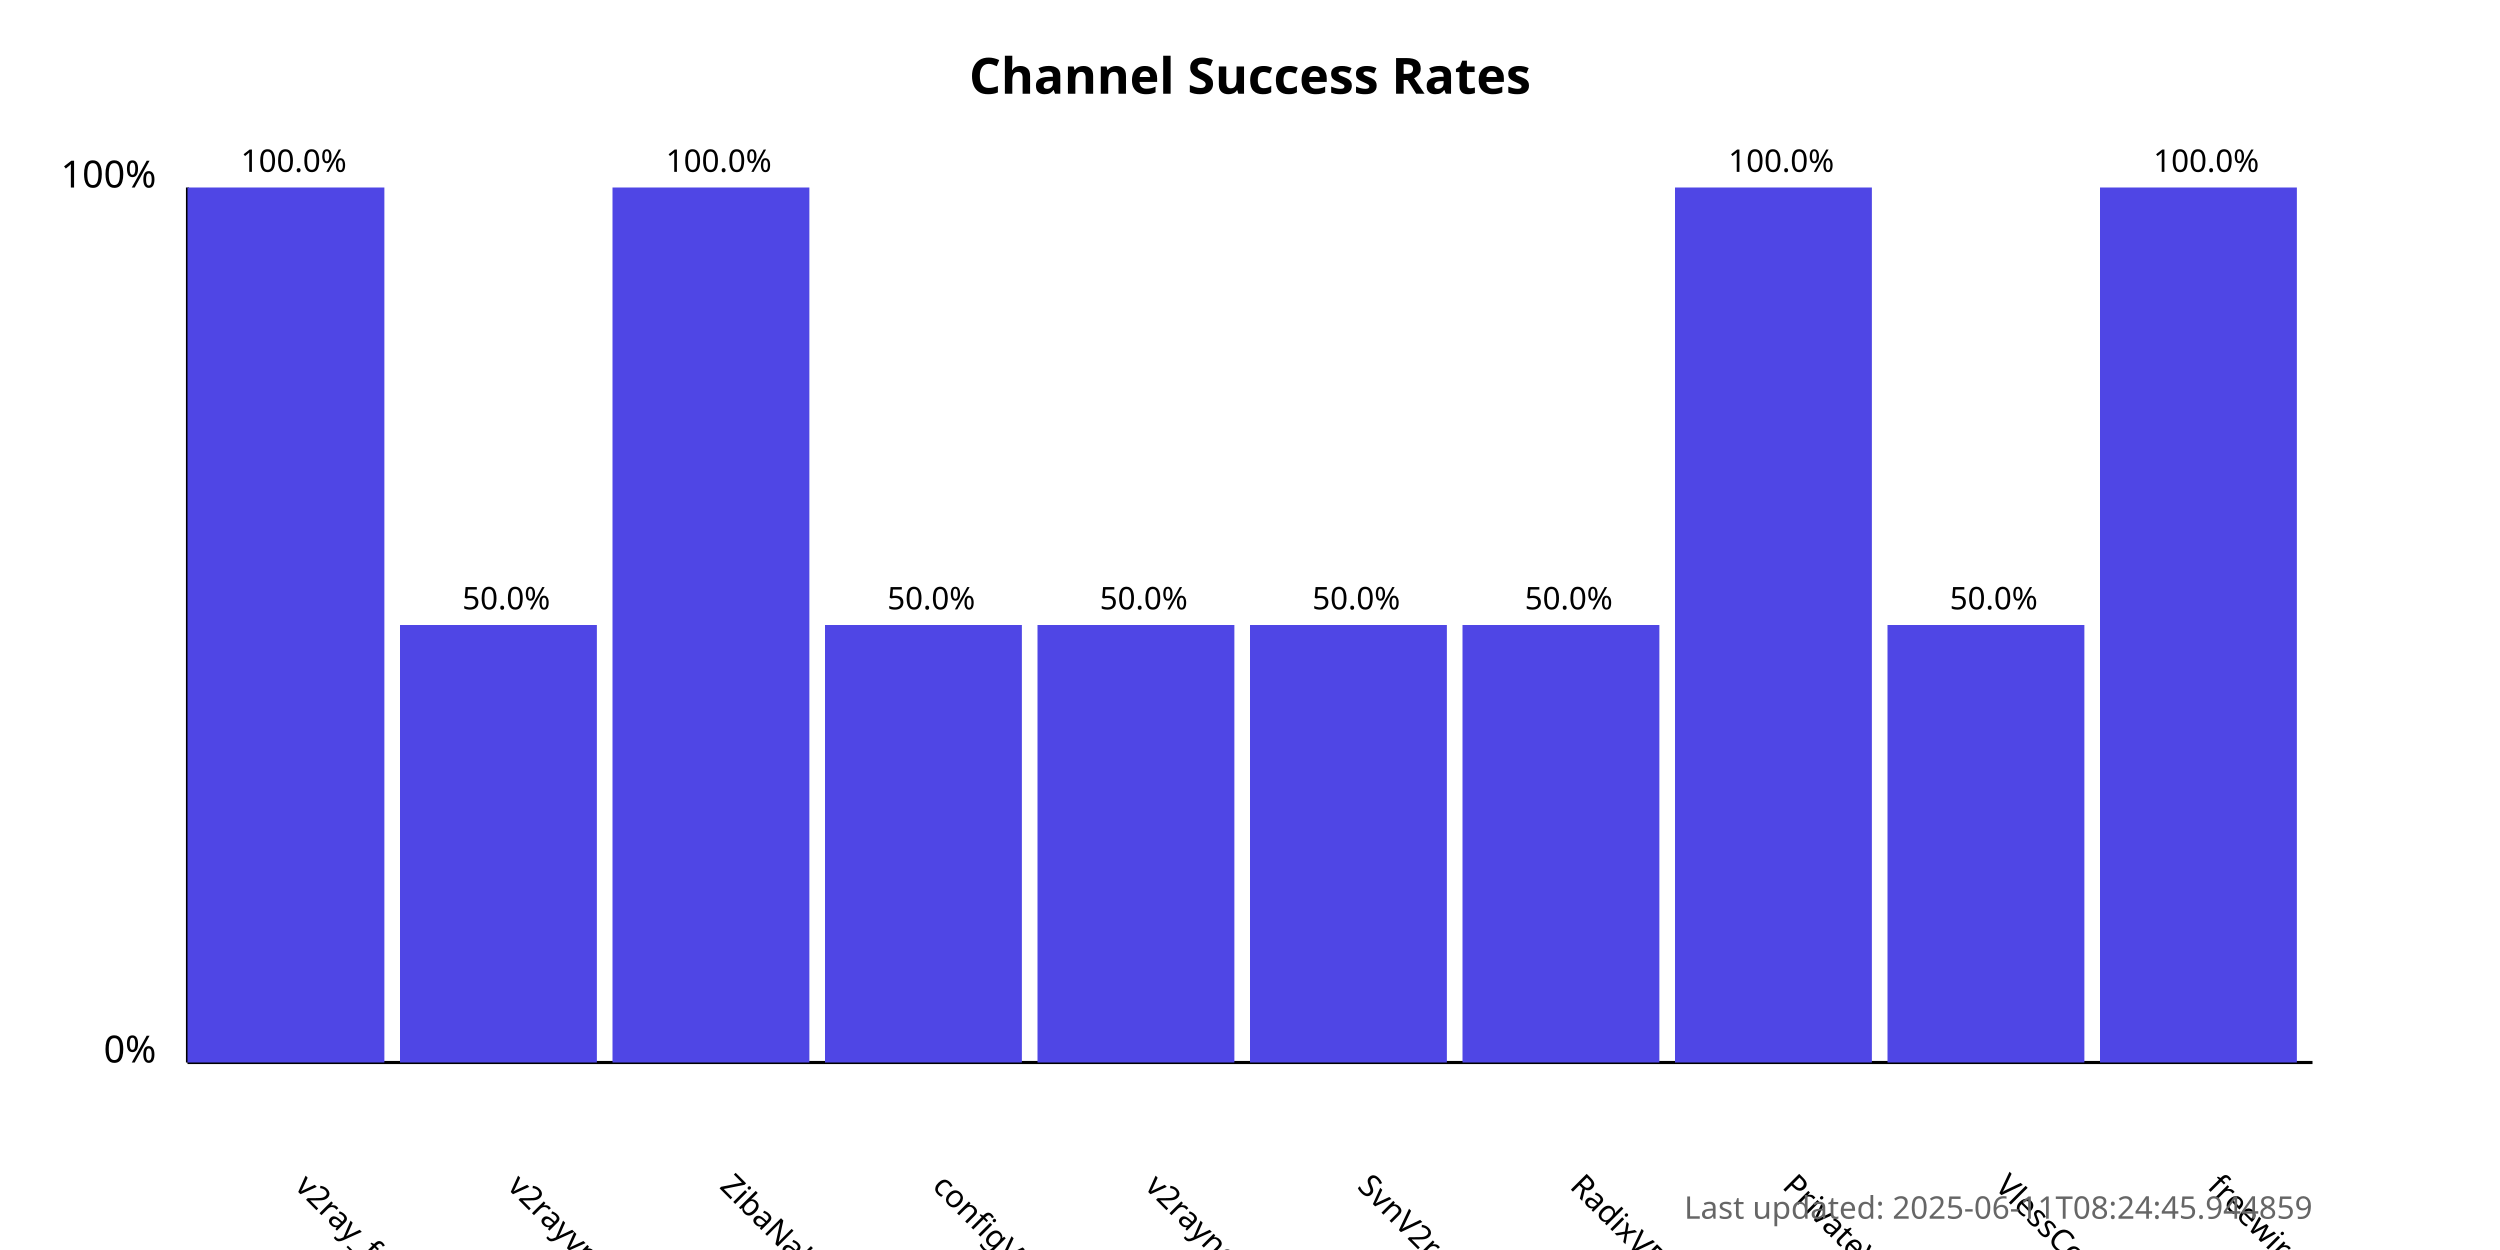
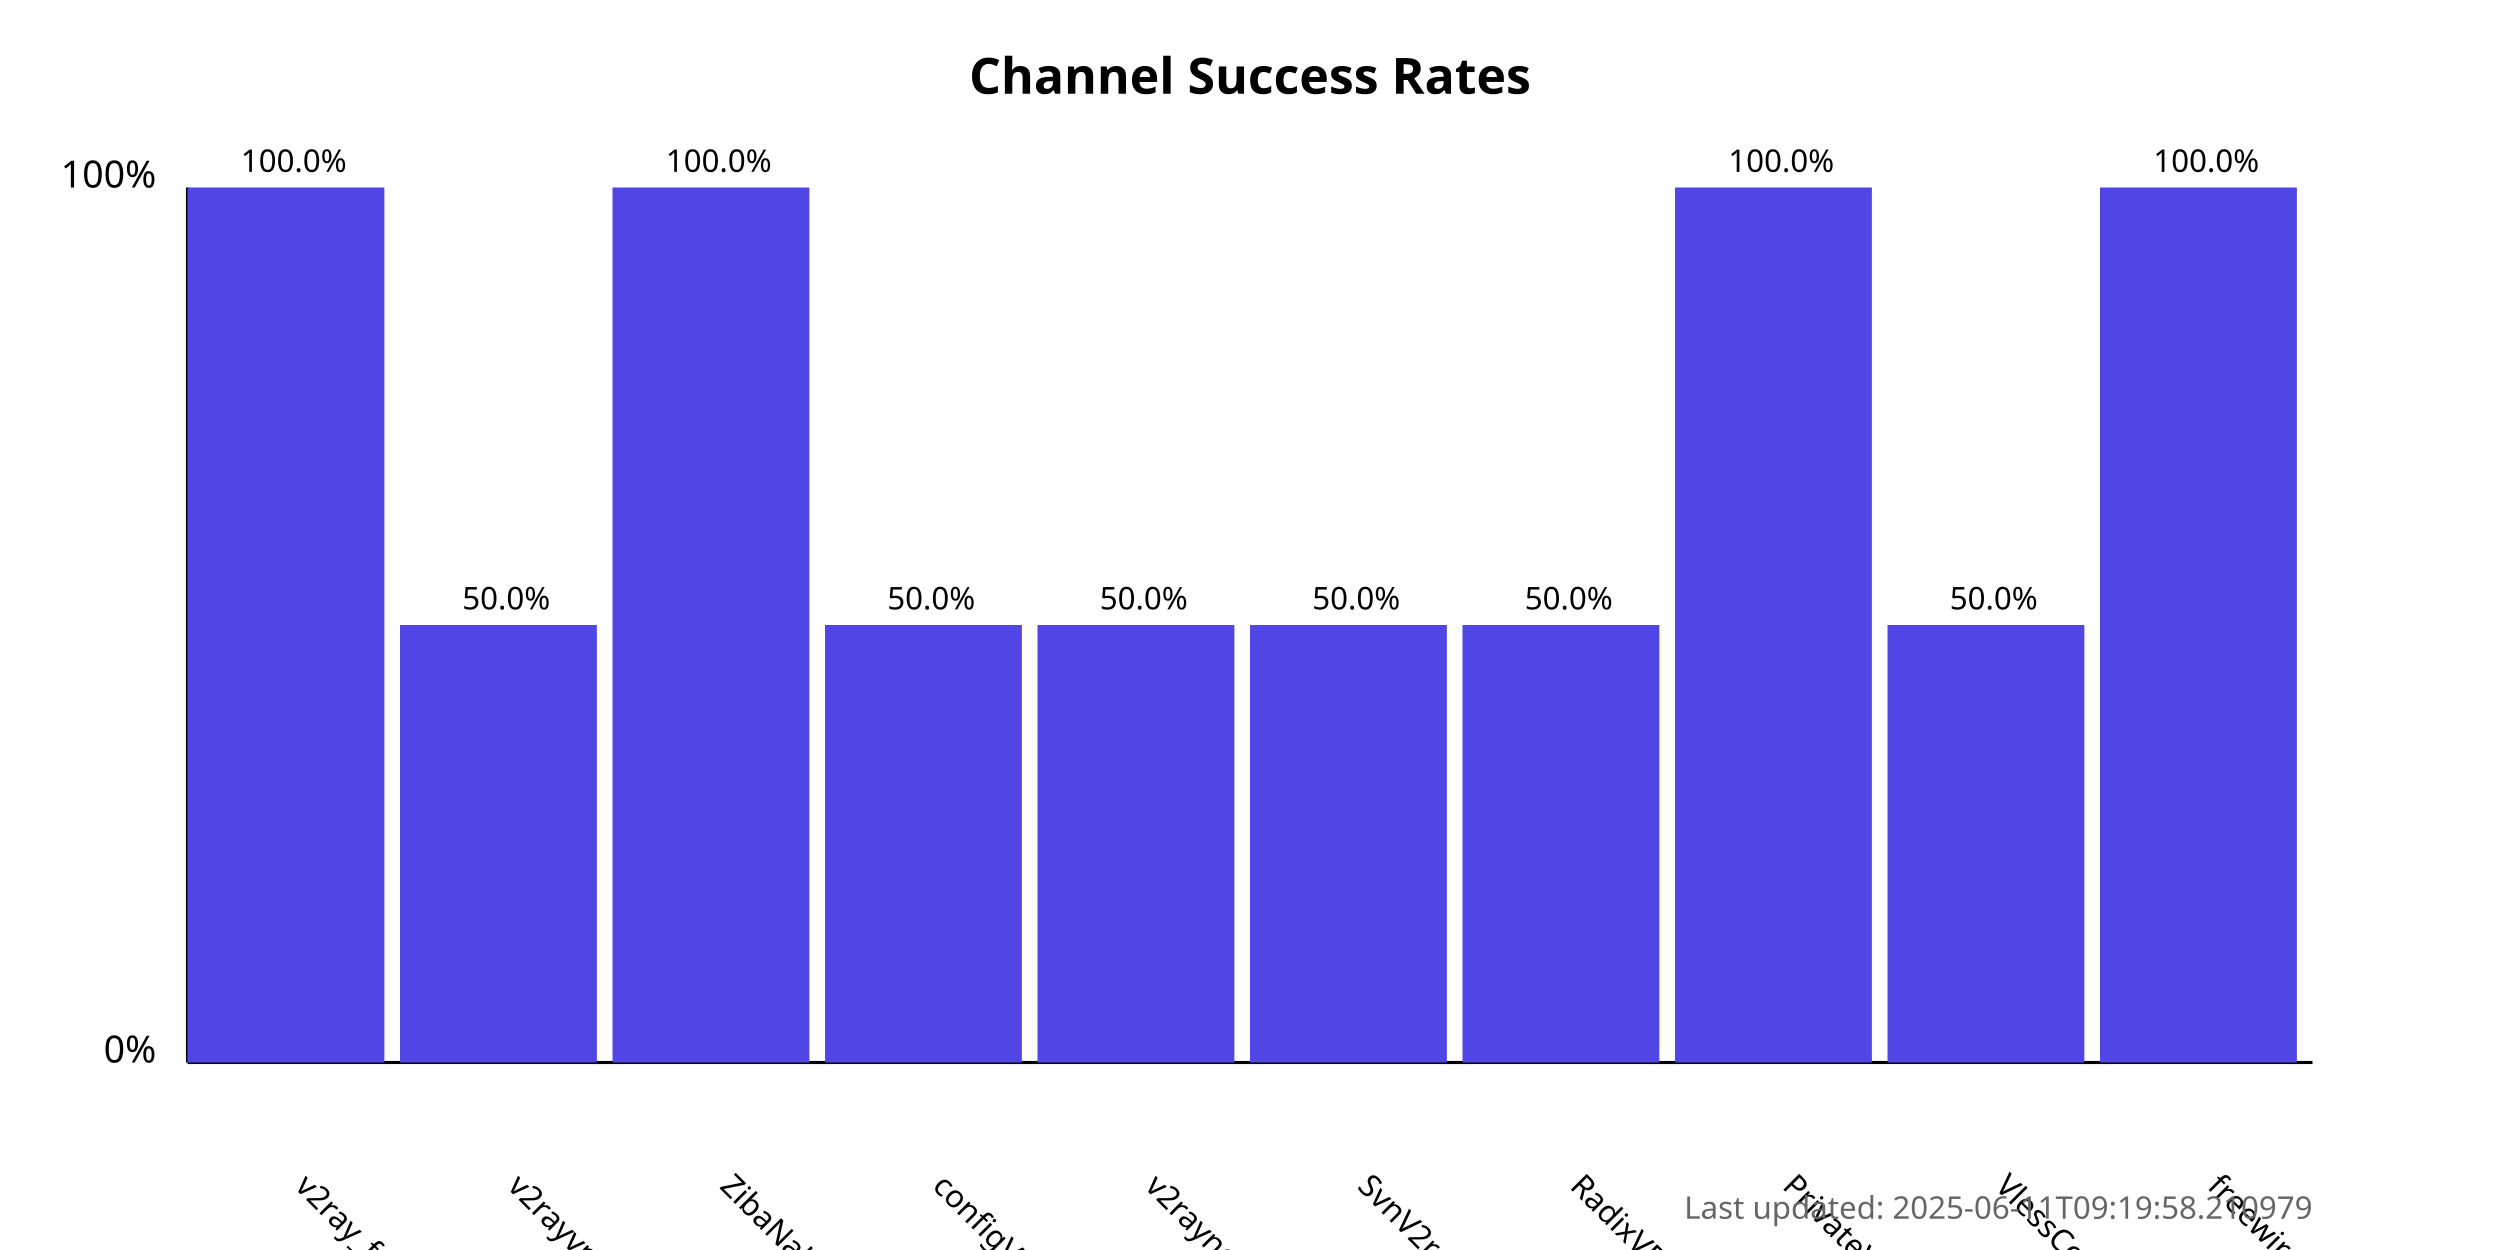
<svg xmlns="http://www.w3.org/2000/svg" width="800" height="400">
  <style>
            .chart-title { font: bold 16px sans-serif; }
            .axis-label { font: 12px sans-serif; }
            .tick-label { font: 10px sans-serif; }
            .bar { fill: #4f46e5; }
            .bar:hover { fill: #6366f1; }
            .timestamp { font: 10px sans-serif; fill: #666; }
        </style>
  <text x="400.0" y="30" text-anchor="middle" class="chart-title">
            Channel Success Rates
        </text>
  <line x1="60" y1="340" x2="60" y2="60" stroke="black" stroke-width="1" />
  <line x1="60" y1="340" x2="740" y2="340" stroke="black" stroke-width="1" />
  <text x="50" y="340" text-anchor="end" class="axis-label">0%</text>
  <text x="50" y="60" text-anchor="end" class="axis-label">100%</text>
  <g>
    <rect x="60" y="60.0" width="63.0" height="280.0" class="bar" />
    <text x="94.0" y="380" transform="rotate(45, 94.0, 380)" text-anchor="start" class="tick-label">
                v2ray_free_conf
            </text>
    <text x="94.0" y="55.0" text-anchor="middle" class="tick-label">
                100.0%
            </text>
  </g>
  <g>
    <rect x="128.0" y="200.0" width="63.0" height="140.0" class="bar" />
    <text x="162.0" y="380" transform="rotate(45, 162.0, 380)" text-anchor="start" class="tick-label">
                v2rayvpno
            </text>
    <text x="162.0" y="195.0" text-anchor="middle" class="tick-label">
                50.0%
            </text>
  </g>
  <g>
    <rect x="196.0" y="60.0" width="63.0" height="280.0" class="bar" />
    <text x="230.0" y="380" transform="rotate(45, 230.0, 380)" text-anchor="start" class="tick-label">
                ZibaNabz
            </text>
    <text x="230.0" y="55.0" text-anchor="middle" class="tick-label">
                100.0%
            </text>
  </g>
  <g>
    <rect x="264.0" y="200.0" width="63.0" height="140.0" class="bar" />
    <text x="298.0" y="380" transform="rotate(45, 298.0, 380)" text-anchor="start" class="tick-label">
                configV2rayForFree
            </text>
    <text x="298.0" y="195.0" text-anchor="middle" class="tick-label">
                50.0%
            </text>
  </g>
  <g>
    <rect x="332.0" y="200.0" width="63.0" height="140.0" class="bar" />
    <text x="366.0" y="380" transform="rotate(45, 366.0, 380)" text-anchor="start" class="tick-label">
                v2rayngvpn
            </text>
    <text x="366.0" y="195.0" text-anchor="middle" class="tick-label">
                50.0%
            </text>
  </g>
  <g>
    <rect x="400.0" y="200.0" width="63.0" height="140.0" class="bar" />
    <text x="434.0" y="380" transform="rotate(45, 434.0, 380)" text-anchor="start" class="tick-label">
                SvnV2ray
            </text>
    <text x="434.0" y="195.0" text-anchor="middle" class="tick-label">
                50.0%
            </text>
  </g>
  <g>
    <rect x="468.0" y="200.0" width="63.0" height="140.0" class="bar" />
    <text x="502.0" y="380" transform="rotate(45, 502.0, 380)" text-anchor="start" class="tick-label">
                RadixVPN
            </text>
    <text x="502.0" y="195.0" text-anchor="middle" class="tick-label">
                50.0%
            </text>
  </g>
  <g>
    <rect x="536.0" y="60.0" width="63.0" height="280.0" class="bar" />
    <text x="570.0" y="380" transform="rotate(45, 570.0, 380)" text-anchor="start" class="tick-label">
                PrivateVPNs
            </text>
    <text x="570.0" y="55.0" text-anchor="middle" class="tick-label">
                100.0%
            </text>
  </g>
  <g>
    <rect x="604.0" y="200.0" width="63.0" height="140.0" class="bar" />
    <text x="638.0" y="380" transform="rotate(45, 638.0, 380)" text-anchor="start" class="tick-label">
                VlessConfig
            </text>
    <text x="638.0" y="195.0" text-anchor="middle" class="tick-label">
                50.0%
            </text>
  </g>
  <g>
    <rect x="672.0" y="60.0" width="63.0" height="280.0" class="bar" />
    <text x="706.0" y="380" transform="rotate(45, 706.0, 380)" text-anchor="start" class="tick-label">
                freewireguard
            </text>
    <text x="706.0" y="55.0" text-anchor="middle" class="tick-label">
                100.0%
            </text>
  </g>
  <text x="740" y="390" text-anchor="end" class="timestamp">
-             Last updated: 2025-06-11T08:24:45.944859
+             Last updated: 2025-06-11T09:19:58.210979
        </text>
</svg>
